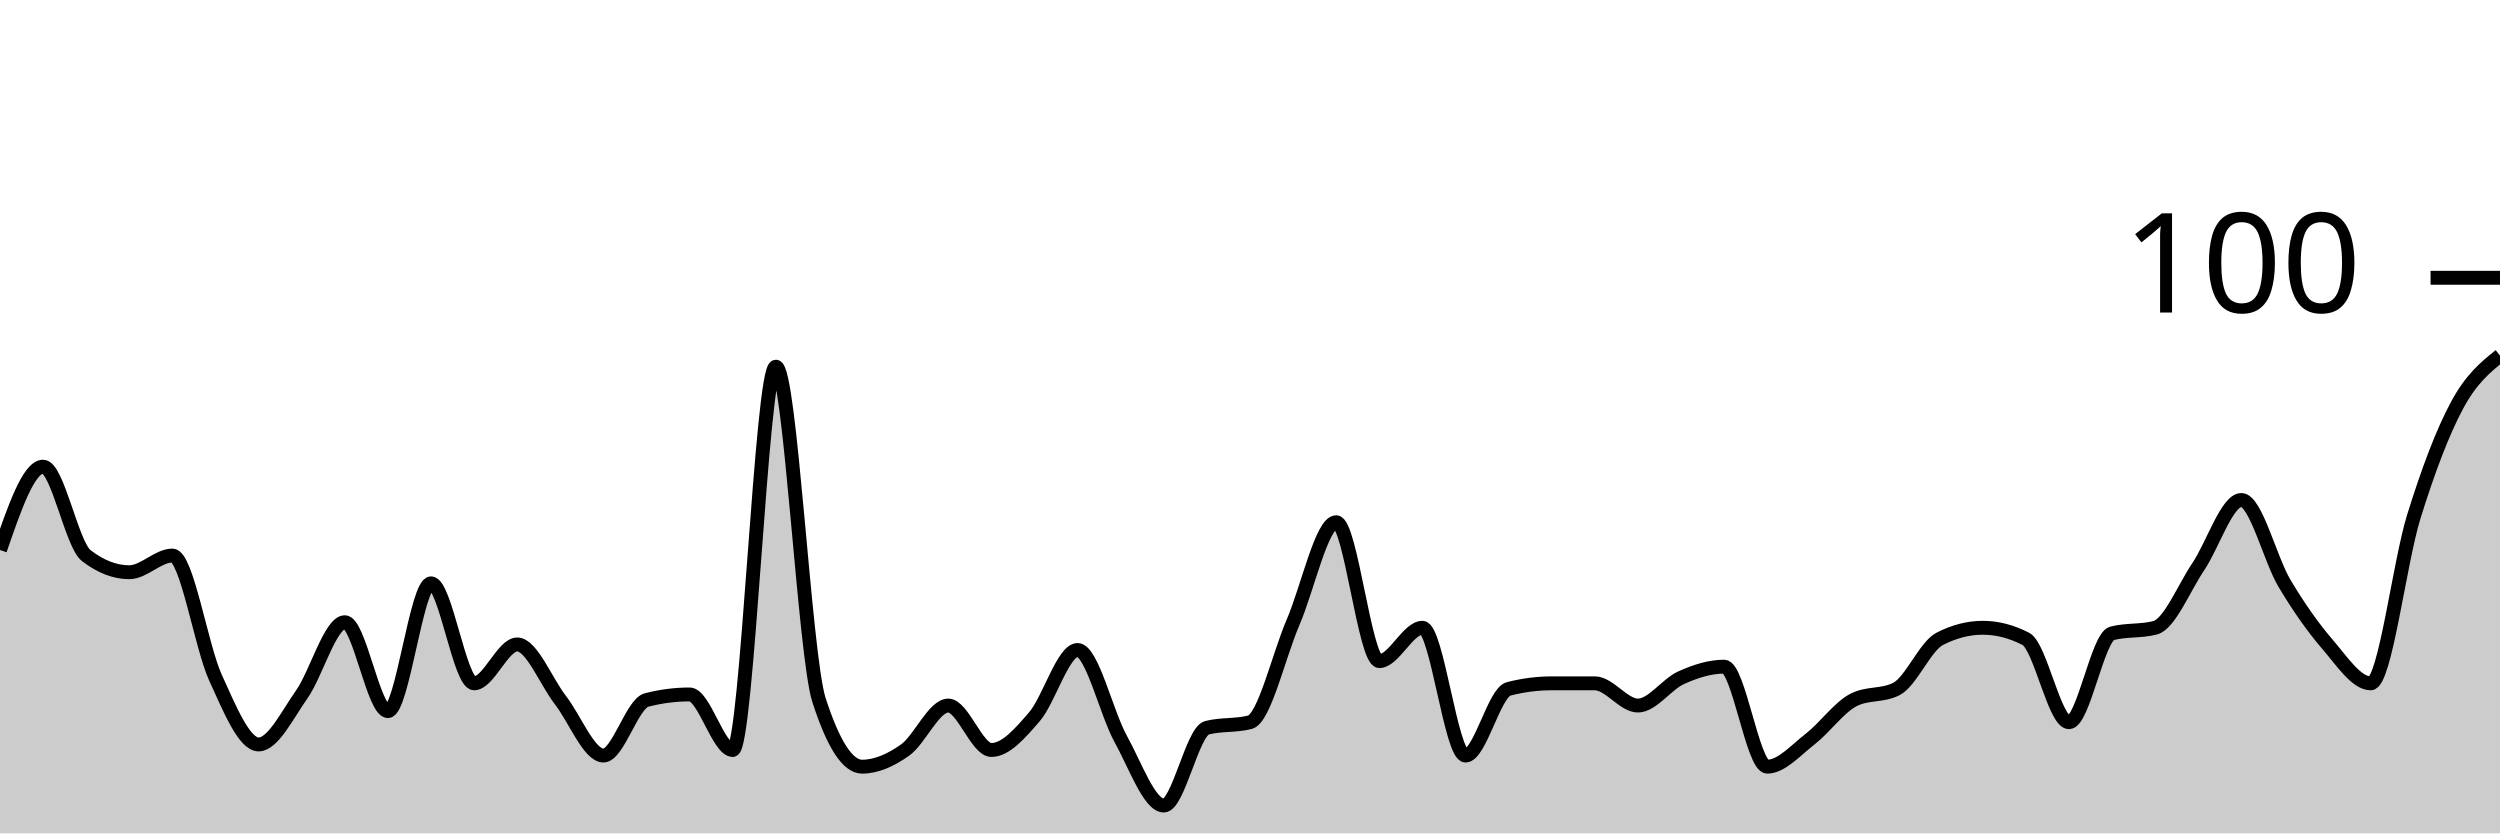
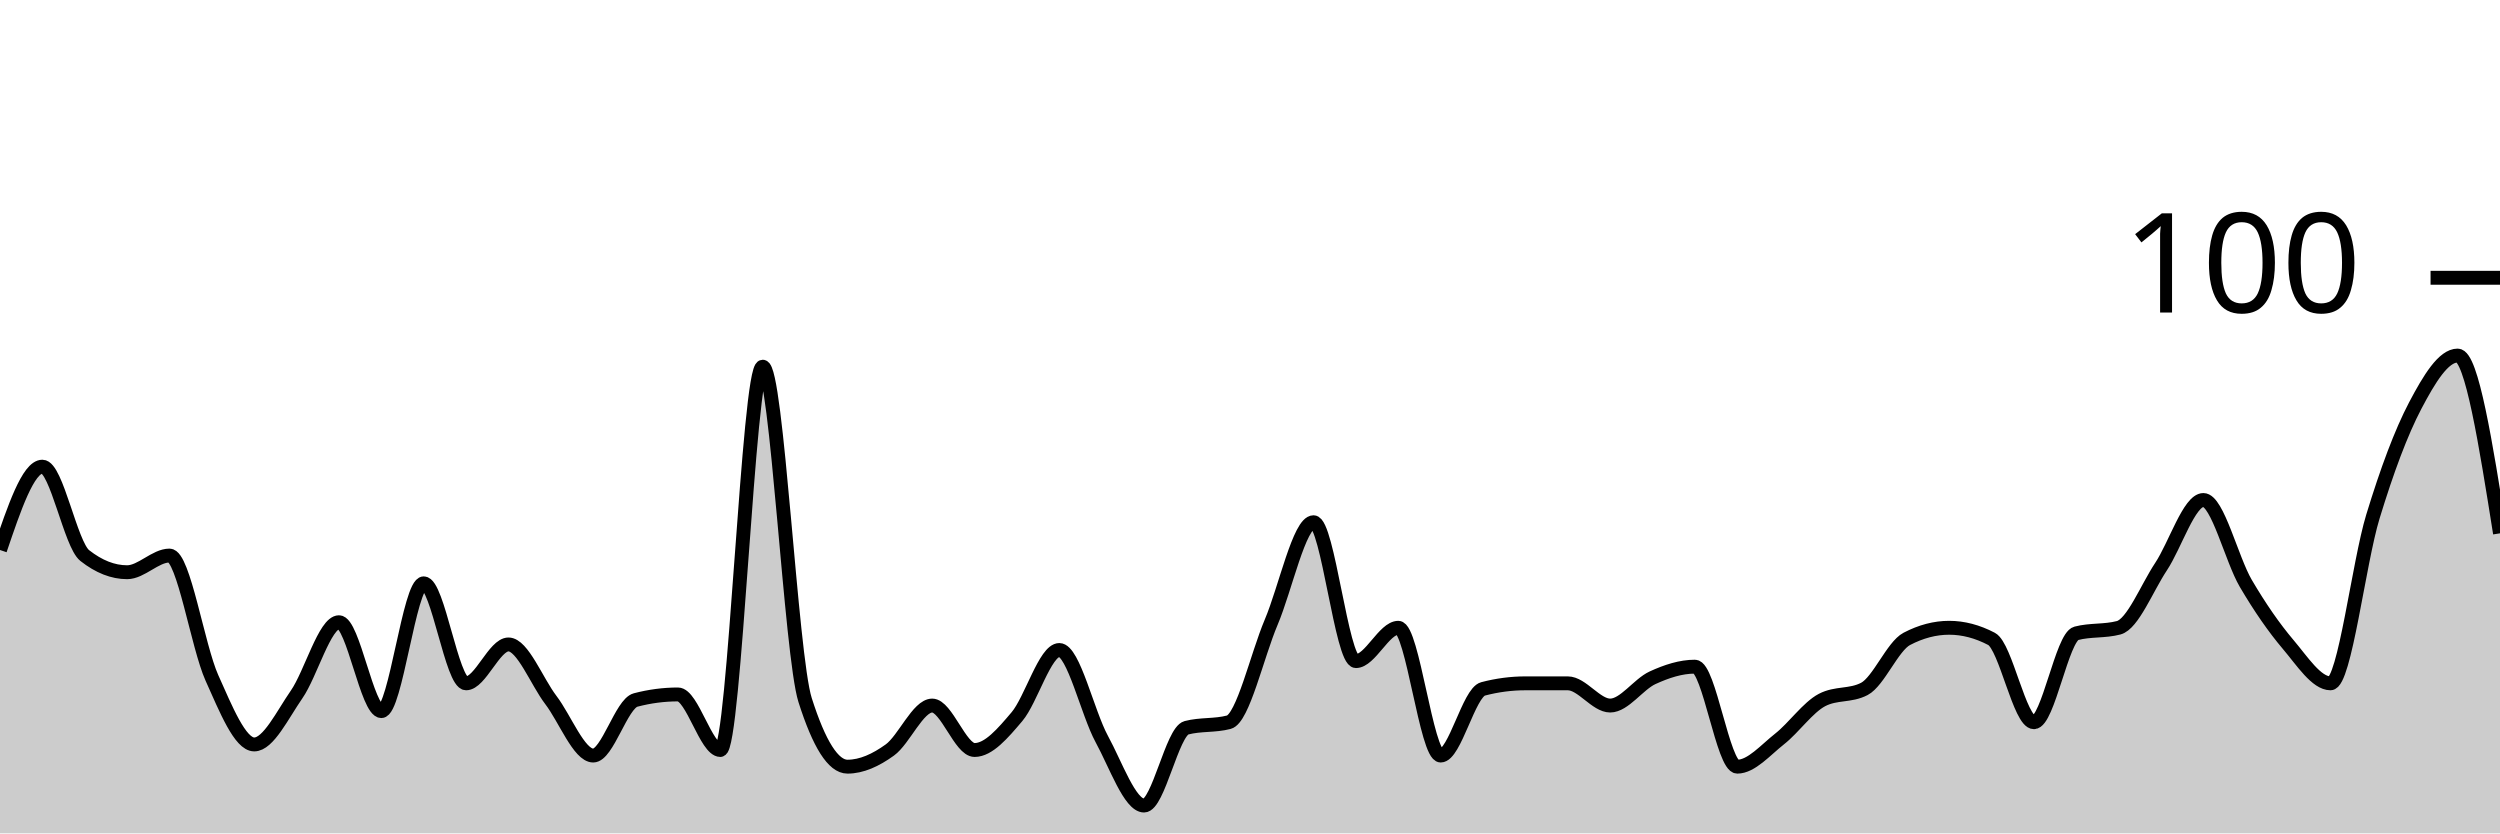
<svg xmlns="http://www.w3.org/2000/svg" viewBox="0 0 180 60">
  <g transform="translate(0,20)">
-     <path class="area" fill="rgba(0, 0, 0, 0.2)" d="M0,19.6C1.034,16.6,2.069,13.6,3.103,13.6C4.138,13.6,5.172,19.2,6.207,20C7.241,20.8,8.276,21.2,9.31,21.2C10.345,21.2,11.379,20,12.414,20C13.448,20,14.483,26.533,15.517,28.8C16.552,31.067,17.586,33.6,18.621,33.6C19.655,33.6,20.69,31.467,21.724,30C22.759,28.533,23.793,24.8,24.828,24.8C25.862,24.8,26.897,31.2,27.931,31.2C28.966,31.2,30,22,31.034,22C32.069,22,33.103,29.2,34.138,29.2C35.172,29.2,36.207,26.4,37.241,26.4C38.276,26.4,39.31,29.067,40.345,30.4C41.379,31.733,42.414,34.4,43.448,34.4C44.483,34.4,45.517,30.667,46.552,30.4C47.586,30.133,48.621,30,49.655,30C50.69,30,51.724,34,52.759,34C53.793,34,54.828,6.4,55.862,6.4C56.897,6.4,57.931,27.2,58.966,30.4C60,33.6,61.034,35.2,62.069,35.2C63.103,35.2,64.138,34.733,65.172,34C66.207,33.267,67.241,30.8,68.276,30.8C69.31,30.8,70.345,34,71.379,34C72.414,34,73.448,32.8,74.483,31.6C75.517,30.4,76.552,26.8,77.586,26.8C78.621,26.8,79.655,31.333,80.69,33.2C81.724,35.067,82.759,38,83.793,38C84.828,38,85.862,32.667,86.897,32.4C87.931,32.133,88.966,32.267,90,32C91.034,31.733,92.069,27.2,93.103,24.8C94.138,22.4,95.172,17.6,96.207,17.6C97.241,17.6,98.276,27.6,99.31,27.6C100.345,27.6,101.379,25.2,102.414,25.2C103.448,25.2,104.483,34.4,105.517,34.4C106.552,34.4,107.586,29.867,108.621,29.6C109.655,29.333,110.69,29.2,111.724,29.2C112.759,29.2,113.793,29.2,114.828,29.2C115.862,29.2,116.897,30.8,117.931,30.8C118.966,30.8,120,29.267,121.034,28.8C122.069,28.333,123.103,28,124.138,28C125.172,28,126.207,35.2,127.241,35.2C128.276,35.2,129.31,34,130.345,33.2C131.379,32.4,132.414,30.933,133.448,30.4C134.483,29.867,135.517,30.133,136.552,29.6C137.586,29.067,138.621,26.533,139.655,26C140.69,25.467,141.724,25.2,142.759,25.2C143.793,25.2,144.828,25.467,145.862,26C146.897,26.533,147.931,32,148.966,32C150,32,151.034,25.867,152.069,25.6C153.103,25.333,154.138,25.467,155.172,25.2C156.207,24.933,157.241,22.333,158.276,20.8C159.31,19.267,160.345,16,161.379,16C162.414,16,163.448,20.267,164.483,22C165.517,23.733,166.552,25.2,167.586,26.4C168.621,27.6,169.655,29.2,170.69,29.2C171.724,29.2,172.759,20.533,173.793,17.2C174.828,13.867,175.862,11.133,176.897,9.2C177.931,7.267,178.966,6.433,180,5.6L180,40C178.966,40,177.931,40,176.897,40C175.862,40,174.828,40,173.793,40C172.759,40,171.724,40,170.69,40C169.655,40,168.621,40,167.586,40C166.552,40,165.517,40,164.483,40C163.448,40,162.414,40,161.379,40C160.345,40,159.31,40,158.276,40C157.241,40,156.207,40,155.172,40C154.138,40,153.103,40,152.069,40C151.034,40,150,40,148.966,40C147.931,40,146.897,40,145.862,40C144.828,40,143.793,40,142.759,40C141.724,40,140.69,40,139.655,40C138.621,40,137.586,40,136.552,40C135.517,40,134.483,40,133.448,40C132.414,40,131.379,40,130.345,40C129.31,40,128.276,40,127.241,40C126.207,40,125.172,40,124.138,40C123.103,40,122.069,40,121.034,40C120,40,118.966,40,117.931,40C116.897,40,115.862,40,114.828,40C113.793,40,112.759,40,111.724,40C110.69,40,109.655,40,108.621,40C107.586,40,106.552,40,105.517,40C104.483,40,103.448,40,102.414,40C101.379,40,100.345,40,99.31,40C98.276,40,97.241,40,96.207,40C95.172,40,94.138,40,93.103,40C92.069,40,91.034,40,90,40C88.966,40,87.931,40,86.897,40C85.862,40,84.828,40,83.793,40C82.759,40,81.724,40,80.69,40C79.655,40,78.621,40,77.586,40C76.552,40,75.517,40,74.483,40C73.448,40,72.414,40,71.379,40C70.345,40,69.31,40,68.276,40C67.241,40,66.207,40,65.172,40C64.138,40,63.103,40,62.069,40C61.034,40,60,40,58.966,40C57.931,40,56.897,40,55.862,40C54.828,40,53.793,40,52.759,40C51.724,40,50.69,40,49.655,40C48.621,40,47.586,40,46.552,40C45.517,40,44.483,40,43.448,40C42.414,40,41.379,40,40.345,40C39.31,40,38.276,40,37.241,40C36.207,40,35.172,40,34.138,40C33.103,40,32.069,40,31.034,40C30,40,28.966,40,27.931,40C26.897,40,25.862,40,24.828,40C23.793,40,22.759,40,21.724,40C20.69,40,19.655,40,18.621,40C17.586,40,16.552,40,15.517,40C14.483,40,13.448,40,12.414,40C11.379,40,10.345,40,9.31,40C8.276,40,7.241,40,6.207,40C5.172,40,4.138,40,3.103,40C2.069,40,1.034,40,0,40Z" />
-     <path class="line" stroke="black" fill="none" d="M0,19.6C1.034,16.6,2.069,13.6,3.103,13.6C4.138,13.6,5.172,19.2,6.207,20C7.241,20.8,8.276,21.2,9.31,21.2C10.345,21.2,11.379,20,12.414,20C13.448,20,14.483,26.533,15.517,28.8C16.552,31.067,17.586,33.6,18.621,33.6C19.655,33.6,20.69,31.467,21.724,30C22.759,28.533,23.793,24.8,24.828,24.8C25.862,24.8,26.897,31.2,27.931,31.2C28.966,31.2,30,22,31.034,22C32.069,22,33.103,29.2,34.138,29.2C35.172,29.2,36.207,26.4,37.241,26.4C38.276,26.4,39.31,29.067,40.345,30.4C41.379,31.733,42.414,34.4,43.448,34.4C44.483,34.4,45.517,30.667,46.552,30.4C47.586,30.133,48.621,30,49.655,30C50.69,30,51.724,34,52.759,34C53.793,34,54.828,6.4,55.862,6.4C56.897,6.4,57.931,27.2,58.966,30.4C60,33.6,61.034,35.2,62.069,35.2C63.103,35.2,64.138,34.733,65.172,34C66.207,33.267,67.241,30.8,68.276,30.8C69.31,30.8,70.345,34,71.379,34C72.414,34,73.448,32.8,74.483,31.6C75.517,30.4,76.552,26.8,77.586,26.8C78.621,26.8,79.655,31.333,80.69,33.2C81.724,35.067,82.759,38,83.793,38C84.828,38,85.862,32.667,86.897,32.4C87.931,32.133,88.966,32.267,90,32C91.034,31.733,92.069,27.2,93.103,24.8C94.138,22.4,95.172,17.6,96.207,17.6C97.241,17.6,98.276,27.6,99.31,27.6C100.345,27.6,101.379,25.2,102.414,25.2C103.448,25.2,104.483,34.4,105.517,34.4C106.552,34.4,107.586,29.867,108.621,29.6C109.655,29.333,110.69,29.2,111.724,29.2C112.759,29.2,113.793,29.2,114.828,29.2C115.862,29.2,116.897,30.8,117.931,30.8C118.966,30.8,120,29.267,121.034,28.8C122.069,28.333,123.103,28,124.138,28C125.172,28,126.207,35.2,127.241,35.2C128.276,35.2,129.31,34,130.345,33.2C131.379,32.4,132.414,30.933,133.448,30.4C134.483,29.867,135.517,30.133,136.552,29.6C137.586,29.067,138.621,26.533,139.655,26C140.69,25.467,141.724,25.2,142.759,25.2C143.793,25.2,144.828,25.467,145.862,26C146.897,26.533,147.931,32,148.966,32C150,32,151.034,25.867,152.069,25.6C153.103,25.333,154.138,25.467,155.172,25.2C156.207,24.933,157.241,22.333,158.276,20.8C159.31,19.267,160.345,16,161.379,16C162.414,16,163.448,20.267,164.483,22C165.517,23.733,166.552,25.2,167.586,26.4C168.621,27.6,169.655,29.2,170.69,29.2C171.724,29.2,172.759,20.533,173.793,17.2C174.828,13.867,175.862,11.133,176.897,9.2C177.931,7.267,178.966,6.433,180,5.6" />
+     <path class="area" fill="rgba(0, 0, 0, 0.2)" d="M0,19.6C1.017,16.6,2.034,13.6,3.051,13.6C4.068,13.6,5.085,19.2,6.102,20C7.119,20.8,8.136,21.2,9.153,21.2C10.169,21.2,11.186,20,12.203,20C13.22,20,14.237,26.533,15.254,28.8C16.271,31.067,17.288,33.6,18.305,33.6C19.322,33.6,20.339,31.467,21.356,30C22.373,28.533,23.39,24.8,24.407,24.8C25.424,24.8,26.441,31.2,27.458,31.2C28.475,31.2,29.492,22,30.508,22C31.525,22,32.542,29.2,33.559,29.2C34.576,29.2,35.593,26.4,36.61,26.4C37.627,26.4,38.644,29.067,39.661,30.4C40.678,31.733,41.695,34.4,42.712,34.4C43.729,34.4,44.746,30.667,45.763,30.4C46.78,30.133,47.797,30,48.814,30C49.831,30,50.847,34,51.864,34C52.881,34,53.898,6.4,54.915,6.4C55.932,6.4,56.949,27.2,57.966,30.4C58.983,33.6,60,35.2,61.017,35.2C62.034,35.2,63.051,34.733,64.068,34C65.085,33.267,66.102,30.8,67.119,30.8C68.136,30.8,69.153,34,70.169,34C71.186,34,72.203,32.8,73.22,31.6C74.237,30.4,75.254,26.8,76.271,26.8C77.288,26.8,78.305,31.333,79.322,33.2C80.339,35.067,81.356,38,82.373,38C83.39,38,84.407,32.667,85.424,32.4C86.441,32.133,87.458,32.267,88.475,32C89.492,31.733,90.508,27.2,91.525,24.8C92.542,22.4,93.559,17.6,94.576,17.6C95.593,17.6,96.61,27.6,97.627,27.6C98.644,27.6,99.661,25.2,100.678,25.2C101.695,25.2,102.712,34.4,103.729,34.4C104.746,34.4,105.763,29.867,106.78,29.6C107.797,29.333,108.814,29.2,109.831,29.2C110.847,29.2,111.864,29.2,112.881,29.2C113.898,29.2,114.915,30.8,115.932,30.8C116.949,30.8,117.966,29.267,118.983,28.8C120,28.333,121.017,28,122.034,28C123.051,28,124.068,35.2,125.085,35.2C126.102,35.2,127.119,34,128.136,33.2C129.153,32.4,130.169,30.933,131.186,30.4C132.203,29.867,133.22,30.133,134.237,29.6C135.254,29.067,136.271,26.533,137.288,26C138.305,25.467,139.322,25.2,140.339,25.2C141.356,25.2,142.373,25.467,143.39,26C144.407,26.533,145.424,32,146.441,32C147.458,32,148.475,25.867,149.492,25.6C150.508,25.333,151.525,25.467,152.542,25.2C153.559,24.933,154.576,22.333,155.593,20.8C156.61,19.267,157.627,16,158.644,16C159.661,16,160.678,20.267,161.695,22C162.712,23.733,163.729,25.2,164.746,26.4C165.763,27.6,166.78,29.2,167.797,29.2C168.814,29.2,169.831,20.533,170.847,17.2C171.864,13.867,172.881,11.133,173.898,9.2C174.915,7.267,175.932,5.6,176.949,5.6C177.966,5.6,178.983,12,180,18.4L180,40C178.983,40,177.966,40,176.949,40C175.932,40,174.915,40,173.898,40C172.881,40,171.864,40,170.847,40C169.831,40,168.814,40,167.797,40C166.78,40,165.763,40,164.746,40C163.729,40,162.712,40,161.695,40C160.678,40,159.661,40,158.644,40C157.627,40,156.61,40,155.593,40C154.576,40,153.559,40,152.542,40C151.525,40,150.508,40,149.492,40C148.475,40,147.458,40,146.441,40C145.424,40,144.407,40,143.39,40C142.373,40,141.356,40,140.339,40C139.322,40,138.305,40,137.288,40C136.271,40,135.254,40,134.237,40C133.22,40,132.203,40,131.186,40C130.169,40,129.153,40,128.136,40C127.119,40,126.102,40,125.085,40C124.068,40,123.051,40,122.034,40C121.017,40,120,40,118.983,40C117.966,40,116.949,40,115.932,40C114.915,40,113.898,40,112.881,40C111.864,40,110.847,40,109.831,40C108.814,40,107.797,40,106.78,40C105.763,40,104.746,40,103.729,40C102.712,40,101.695,40,100.678,40C99.661,40,98.644,40,97.627,40C96.61,40,95.593,40,94.576,40C93.559,40,92.542,40,91.525,40C90.508,40,89.492,40,88.475,40C87.458,40,86.441,40,85.424,40C84.407,40,83.39,40,82.373,40C81.356,40,80.339,40,79.322,40C78.305,40,77.288,40,76.271,40C75.254,40,74.237,40,73.22,40C72.203,40,71.186,40,70.169,40C69.153,40,68.136,40,67.119,40C66.102,40,65.085,40,64.068,40C63.051,40,62.034,40,61.017,40C60,40,58.983,40,57.966,40C56.949,40,55.932,40,54.915,40C53.898,40,52.881,40,51.864,40C50.847,40,49.831,40,48.814,40C47.797,40,46.78,40,45.763,40C44.746,40,43.729,40,42.712,40C41.695,40,40.678,40,39.661,40C38.644,40,37.627,40,36.61,40C35.593,40,34.576,40,33.559,40C32.542,40,31.525,40,30.508,40C29.492,40,28.475,40,27.458,40C26.441,40,25.424,40,24.407,40C23.39,40,22.373,40,21.356,40C20.339,40,19.322,40,18.305,40C17.288,40,16.271,40,15.254,40C14.237,40,13.22,40,12.203,40C11.186,40,10.169,40,9.153,40C8.136,40,7.119,40,6.102,40C5.085,40,4.068,40,3.051,40C2.034,40,1.017,40,0,40Z" />
+     <path class="line" stroke="black" fill="none" d="M0,19.6C1.017,16.6,2.034,13.6,3.051,13.6C4.068,13.6,5.085,19.2,6.102,20C7.119,20.8,8.136,21.2,9.153,21.2C10.169,21.2,11.186,20,12.203,20C13.22,20,14.237,26.533,15.254,28.8C16.271,31.067,17.288,33.6,18.305,33.6C19.322,33.6,20.339,31.467,21.356,30C22.373,28.533,23.39,24.8,24.407,24.8C25.424,24.8,26.441,31.2,27.458,31.2C28.475,31.2,29.492,22,30.508,22C31.525,22,32.542,29.2,33.559,29.2C34.576,29.2,35.593,26.4,36.61,26.4C37.627,26.4,38.644,29.067,39.661,30.4C40.678,31.733,41.695,34.4,42.712,34.4C43.729,34.4,44.746,30.667,45.763,30.4C46.78,30.133,47.797,30,48.814,30C49.831,30,50.847,34,51.864,34C52.881,34,53.898,6.4,54.915,6.4C55.932,6.4,56.949,27.2,57.966,30.4C58.983,33.6,60,35.2,61.017,35.2C62.034,35.2,63.051,34.733,64.068,34C65.085,33.267,66.102,30.8,67.119,30.8C68.136,30.8,69.153,34,70.169,34C71.186,34,72.203,32.8,73.22,31.6C74.237,30.4,75.254,26.8,76.271,26.8C77.288,26.8,78.305,31.333,79.322,33.2C80.339,35.067,81.356,38,82.373,38C83.39,38,84.407,32.667,85.424,32.4C86.441,32.133,87.458,32.267,88.475,32C89.492,31.733,90.508,27.2,91.525,24.8C92.542,22.4,93.559,17.6,94.576,17.6C95.593,17.6,96.61,27.6,97.627,27.6C98.644,27.6,99.661,25.2,100.678,25.2C101.695,25.2,102.712,34.4,103.729,34.4C104.746,34.4,105.763,29.867,106.78,29.6C107.797,29.333,108.814,29.2,109.831,29.2C110.847,29.2,111.864,29.2,112.881,29.2C113.898,29.2,114.915,30.8,115.932,30.8C116.949,30.8,117.966,29.267,118.983,28.8C120,28.333,121.017,28,122.034,28C123.051,28,124.068,35.2,125.085,35.2C126.102,35.2,127.119,34,128.136,33.2C129.153,32.4,130.169,30.933,131.186,30.4C132.203,29.867,133.22,30.133,134.237,29.6C135.254,29.067,136.271,26.533,137.288,26C138.305,25.467,139.322,25.2,140.339,25.2C141.356,25.2,142.373,25.467,143.39,26C144.407,26.533,145.424,32,146.441,32C147.458,32,148.475,25.867,149.492,25.6C150.508,25.333,151.525,25.467,152.542,25.2C153.559,24.933,154.576,22.333,155.593,20.8C156.61,19.267,157.627,16,158.644,16C159.661,16,160.678,20.267,161.695,22C162.712,23.733,163.729,25.2,164.746,26.4C165.763,27.6,166.78,29.2,167.797,29.2C168.814,29.2,169.831,20.533,170.847,17.2C171.864,13.867,172.881,11.133,173.898,9.2C174.915,7.267,175.932,5.6,176.949,5.6C177.966,5.6,178.983,12,180,18.4" />
    <path class="axis-ceiling" stroke-width="1" stroke="black" fill="none" d="M175,0L180,0" />
    <text class="axis-ceiling-label" font-family="sans-serif" text-anchor="end" font-size="10px" x="170" y="2.5">100</text>
  </g>
</svg>
